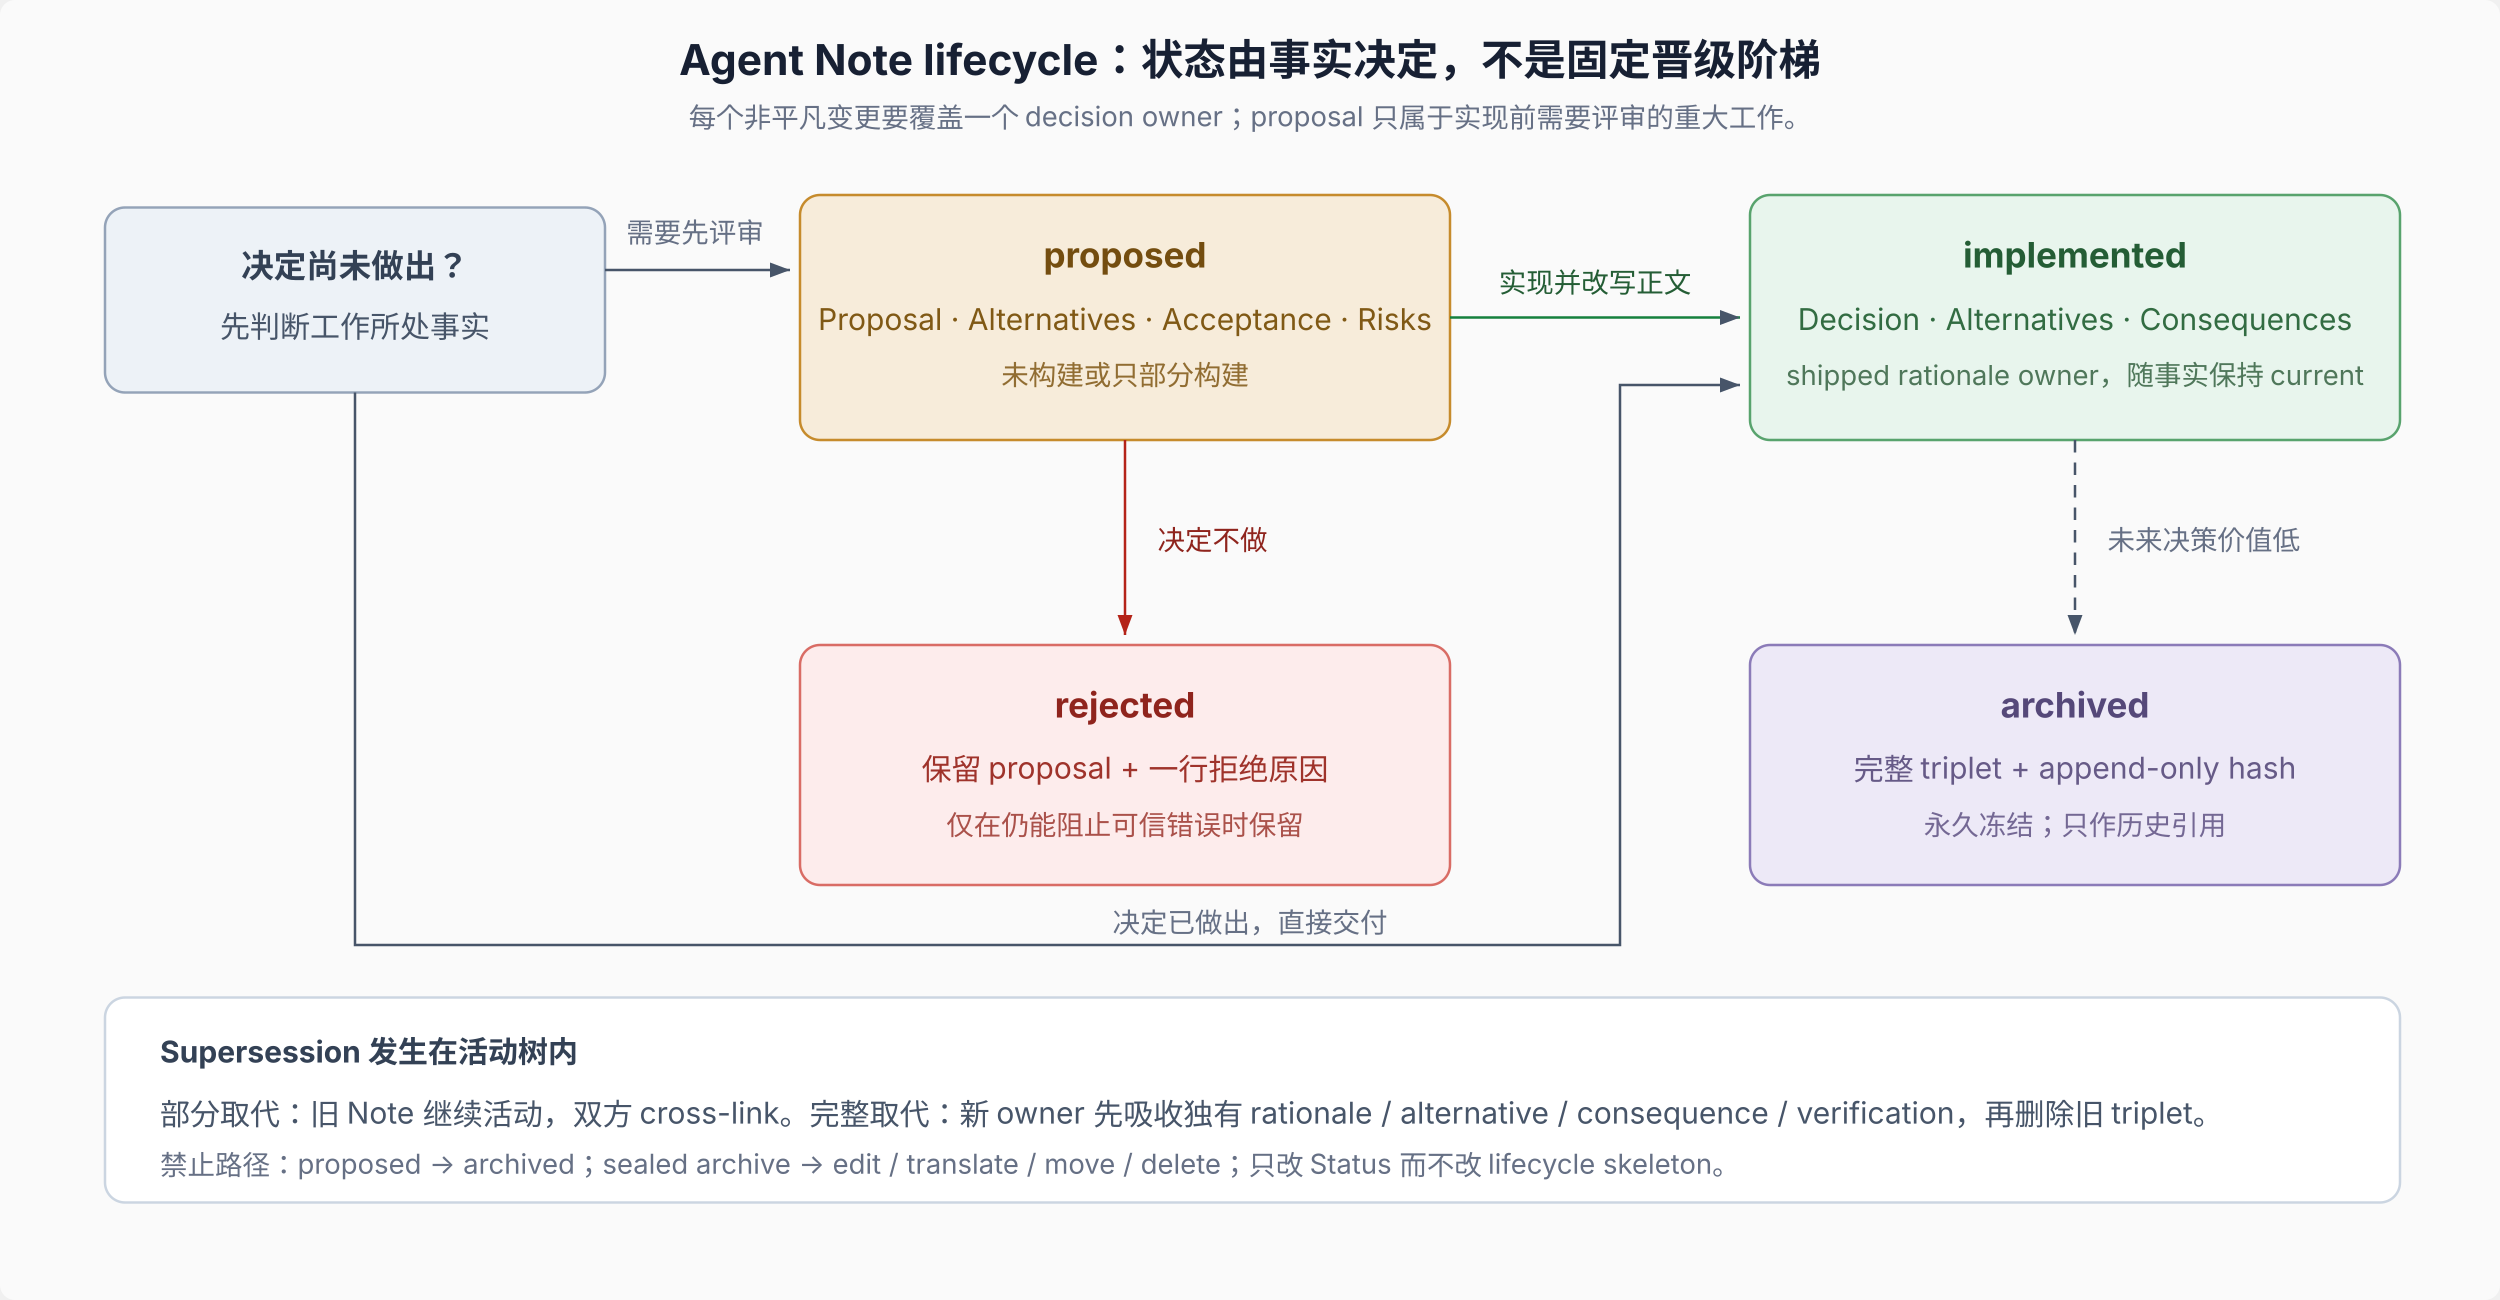
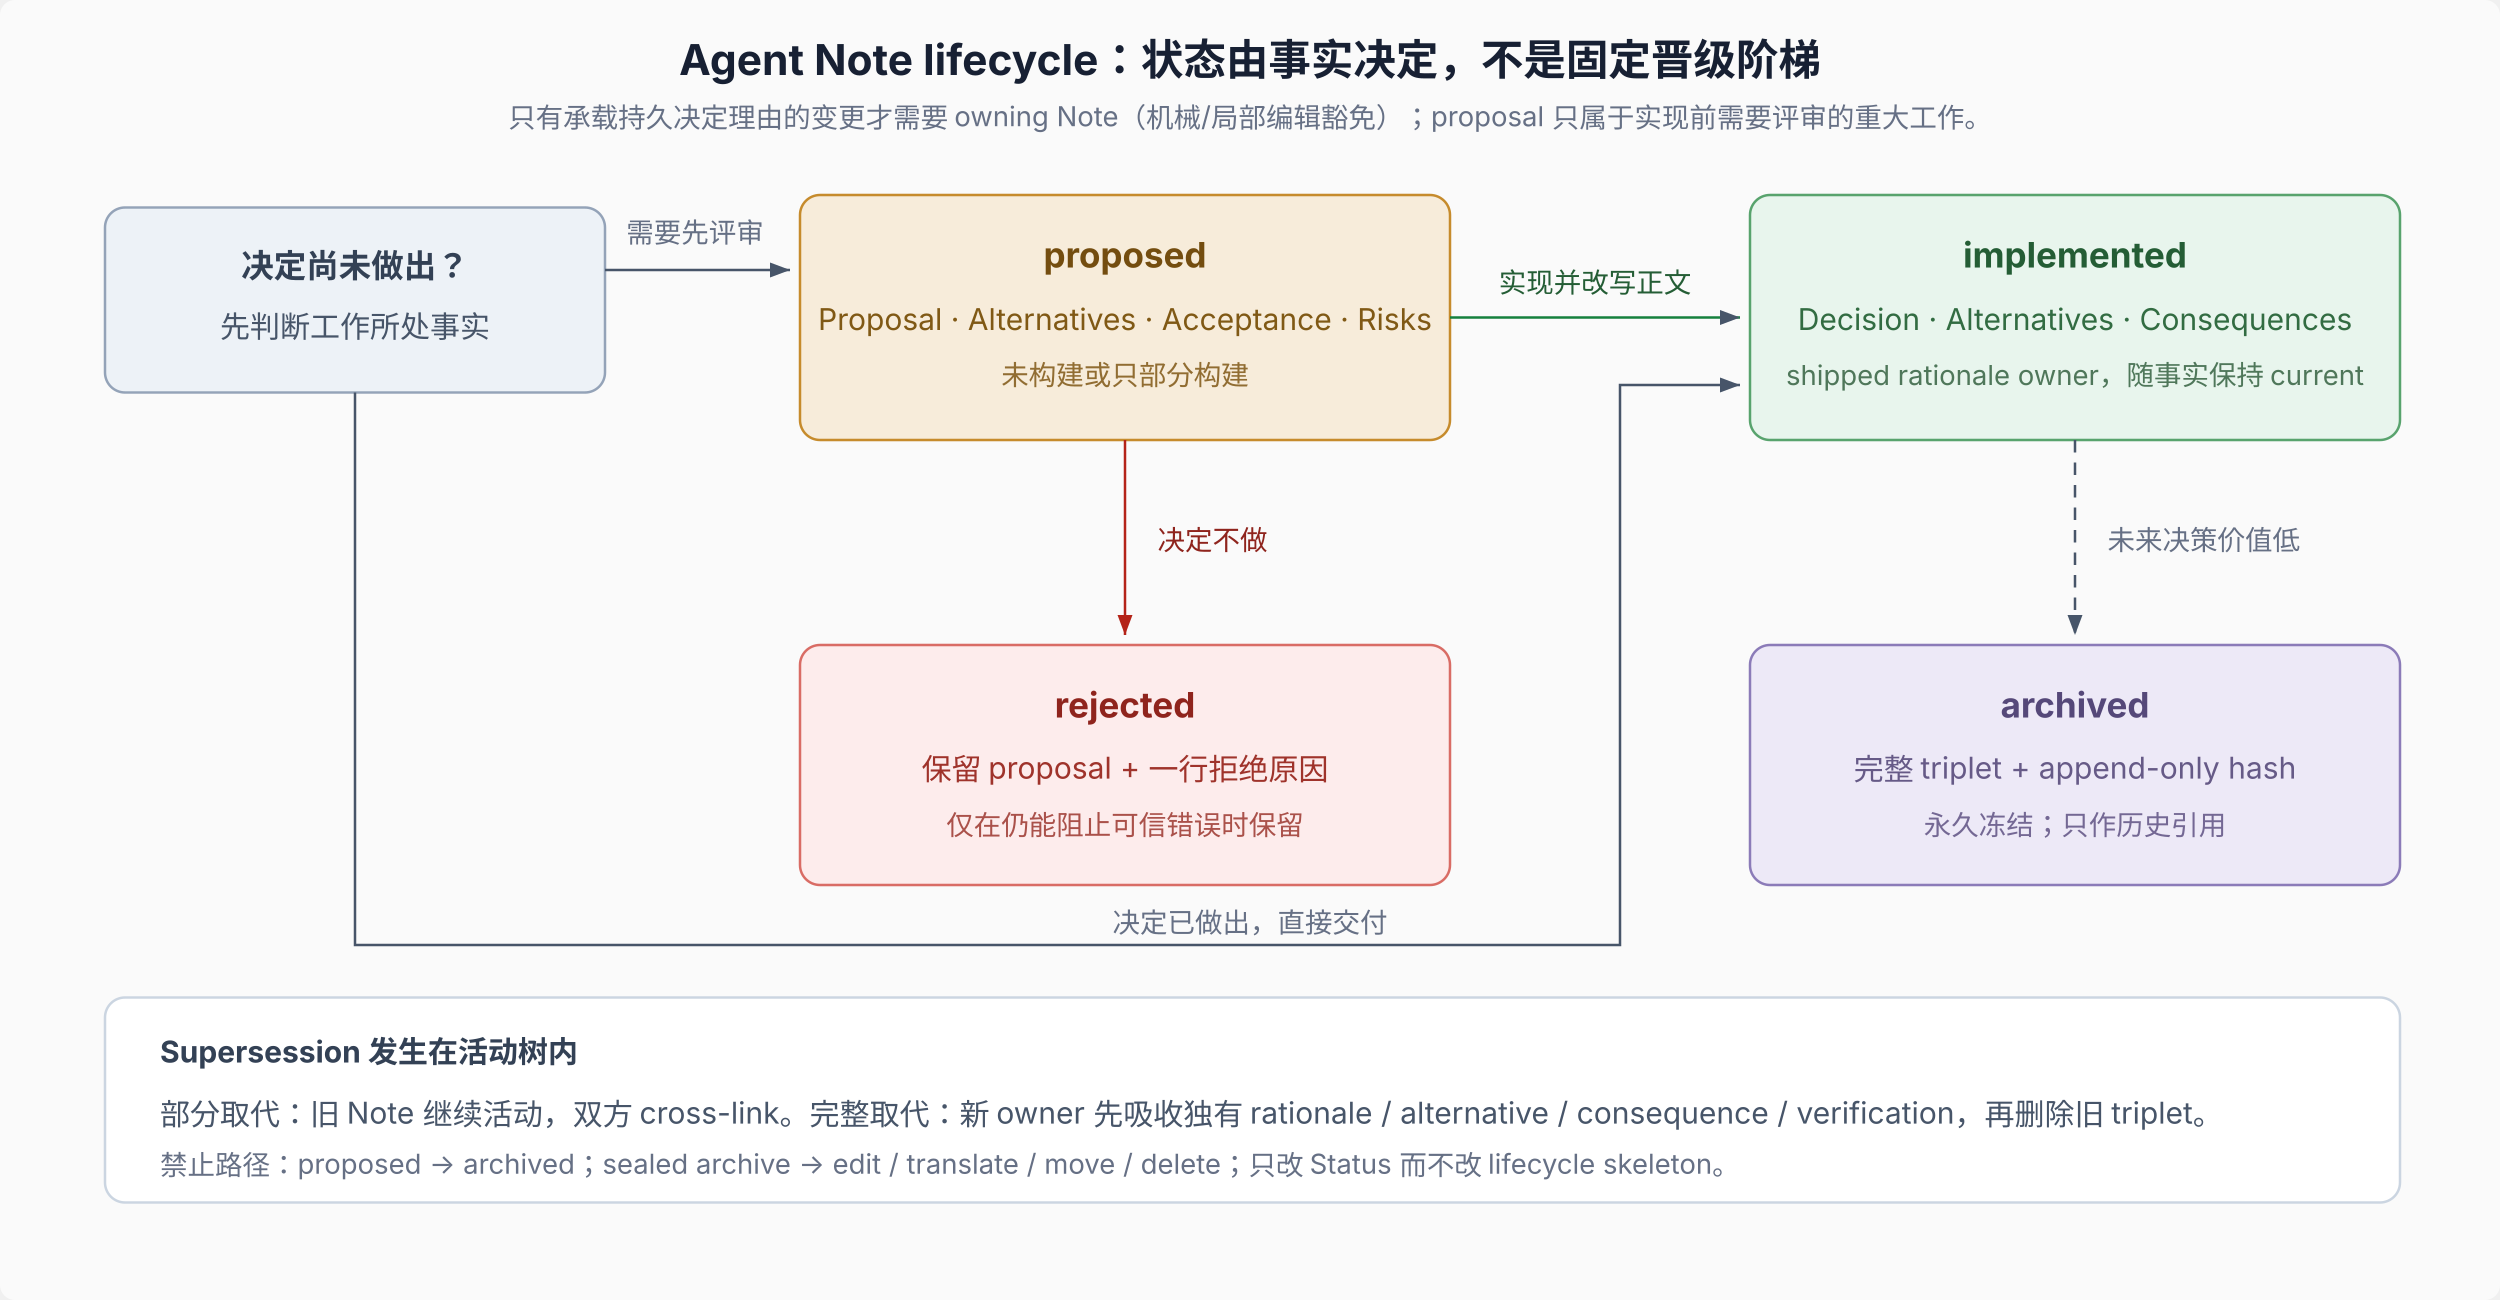
<svg xmlns="http://www.w3.org/2000/svg" width="1000" height="520" viewBox="0 0 1000 520" role="img" aria-labelledby="title desc" font-family="system-ui, -apple-system, 'PingFang SC', 'Noto Sans SC', sans-serif" font-size="12">
  <defs>
    <marker id="arr" markerWidth="8" markerHeight="6" refX="8" refY="3" orient="auto">
      <path d="M0,0 L8,3 L0,6 Z" fill="#475569" />
    </marker>
    <marker id="arr-red" markerWidth="8" markerHeight="6" refX="8" refY="3" orient="auto">
      <path d="M0,0 L8,3 L0,6 Z" fill="#b42318" />
    </marker>
  </defs>
  <rect width="1000" height="520" rx="6" fill="#fafafa" />
  <text x="500" y="30" text-anchor="middle" font-size="17" font-weight="700" fill="#172033">Agent Note lifecycle：状态由事实决定，不是固定晋级阶梯</text>
-   <text x="500" y="51" text-anchor="middle" font-size="11" fill="#667085">每个非平凡变更要覆盖一个 decision owner；proposal 只属于实现前需要评审的重大工作。</text>
+   <text x="500" y="51" text-anchor="middle" font-size="11" fill="#667085">只有承载持久决定理由的变更才需要 owning Note（机械/局部编辑豁免）；proposal 只属于实现前需要评审的重大工作。</text>
  <rect x="42" y="83" width="200" height="74" rx="8" fill="#edf2f7" stroke="#94a3b8" />
  <text x="142" y="111" text-anchor="middle" font-size="13" font-weight="700" fill="#334155">决定尚未做出？</text>
  <text x="142" y="135" text-anchor="middle" fill="#475569">先判断工作所处事实</text>
  <rect x="320" y="78" width="260" height="98" rx="8" fill="#f7ecda" stroke="#c68b2c" />
  <text x="450" y="107" text-anchor="middle" font-size="14" font-weight="700" fill="#744d0f">proposed</text>
  <text x="450" y="132" text-anchor="middle" fill="#805915">Proposal · Alternatives · Acceptance · Risks</text>
  <text x="450" y="154" text-anchor="middle" font-size="11" fill="#916d32">未构建或只部分构建</text>
  <rect x="700" y="78" width="260" height="98" rx="8" fill="#e8f5ed" stroke="#58a36d" />
  <text x="830" y="107" text-anchor="middle" font-size="14" font-weight="700" fill="#245d35">implemented</text>
  <text x="830" y="132" text-anchor="middle" fill="#326c42">Decision · Alternatives · Consequences</text>
  <text x="830" y="154" text-anchor="middle" font-size="11" fill="#4f775a">shipped rationale owner，随事实保持 current</text>
  <line x1="242" y1="108" x2="316" y2="108" stroke="#475569" marker-end="url(#arr)" />
  <text x="278" y="97" text-anchor="middle" font-size="11" fill="#667085">需要先评审</text>
  <path d="M142 157 L142 378 L648 378 L648 154 L696 154" fill="none" stroke="#475569" marker-end="url(#arr)" />
  <text x="500" y="373" text-anchor="middle" font-size="11" fill="#667085">决定已做出，直接交付</text>
  <line x1="580" y1="127" x2="696" y2="127" stroke="#15803d" marker-end="url(#arr)" />
  <text x="638" y="117" text-anchor="middle" font-size="11" fill="#245d35">实现并改写正文</text>
  <rect x="320" y="258" width="260" height="96" rx="8" fill="#fdecec" stroke="#d96c65" />
  <text x="450" y="287" text-anchor="middle" font-size="14" font-weight="700" fill="#8f241d">rejected</text>
  <text x="450" y="312" text-anchor="middle" fill="#9f332b">保留 proposal + 一行拒绝原因</text>
  <text x="450" y="334" text-anchor="middle" font-size="11" fill="#aa514a">仅在仍能阻止可信错误时保留</text>
  <line x1="450" y1="176" x2="450" y2="254" stroke="#b42318" marker-end="url(#arr-red)" />
  <text x="463" y="220" font-size="11" fill="#8f241d">决定不做</text>
  <rect x="700" y="258" width="260" height="96" rx="8" fill="#ede9f7" stroke="#8b7bb8" />
  <text x="830" y="287" text-anchor="middle" font-size="14" font-weight="700" fill="#554879">archived</text>
  <text x="830" y="312" text-anchor="middle" fill="#665a87">完整 triplet + append-only hash</text>
  <text x="830" y="334" text-anchor="middle" font-size="11" fill="#746894">永久冻结；只作历史引用</text>
  <line x1="830" y1="176" x2="830" y2="254" stroke="#475569" stroke-dasharray="5 4" marker-end="url(#arr)" />
  <text x="843" y="220" font-size="11" fill="#667085">未来决策价值低</text>
  <rect x="42" y="399" width="918" height="82" rx="8" fill="#fff" stroke="#cbd5e1" />
  <text x="64" y="425" font-size="12" font-weight="700" fill="#334155">Supersession 发生在活动树内</text>
  <text x="64" y="450" fill="#475569">部分取代：旧 Note 继续活动，双方 cross-link。完整取代：新 owner 先吸收独有 rationale / alternative / consequence / verification，再删除旧 triplet。</text>
  <text x="64" y="470" font-size="11" fill="#667085">禁止路径：proposed → archived；sealed archive → edit / translate / move / delete；只改 Status 而不改 lifecycle skeleton。</text>
</svg>
